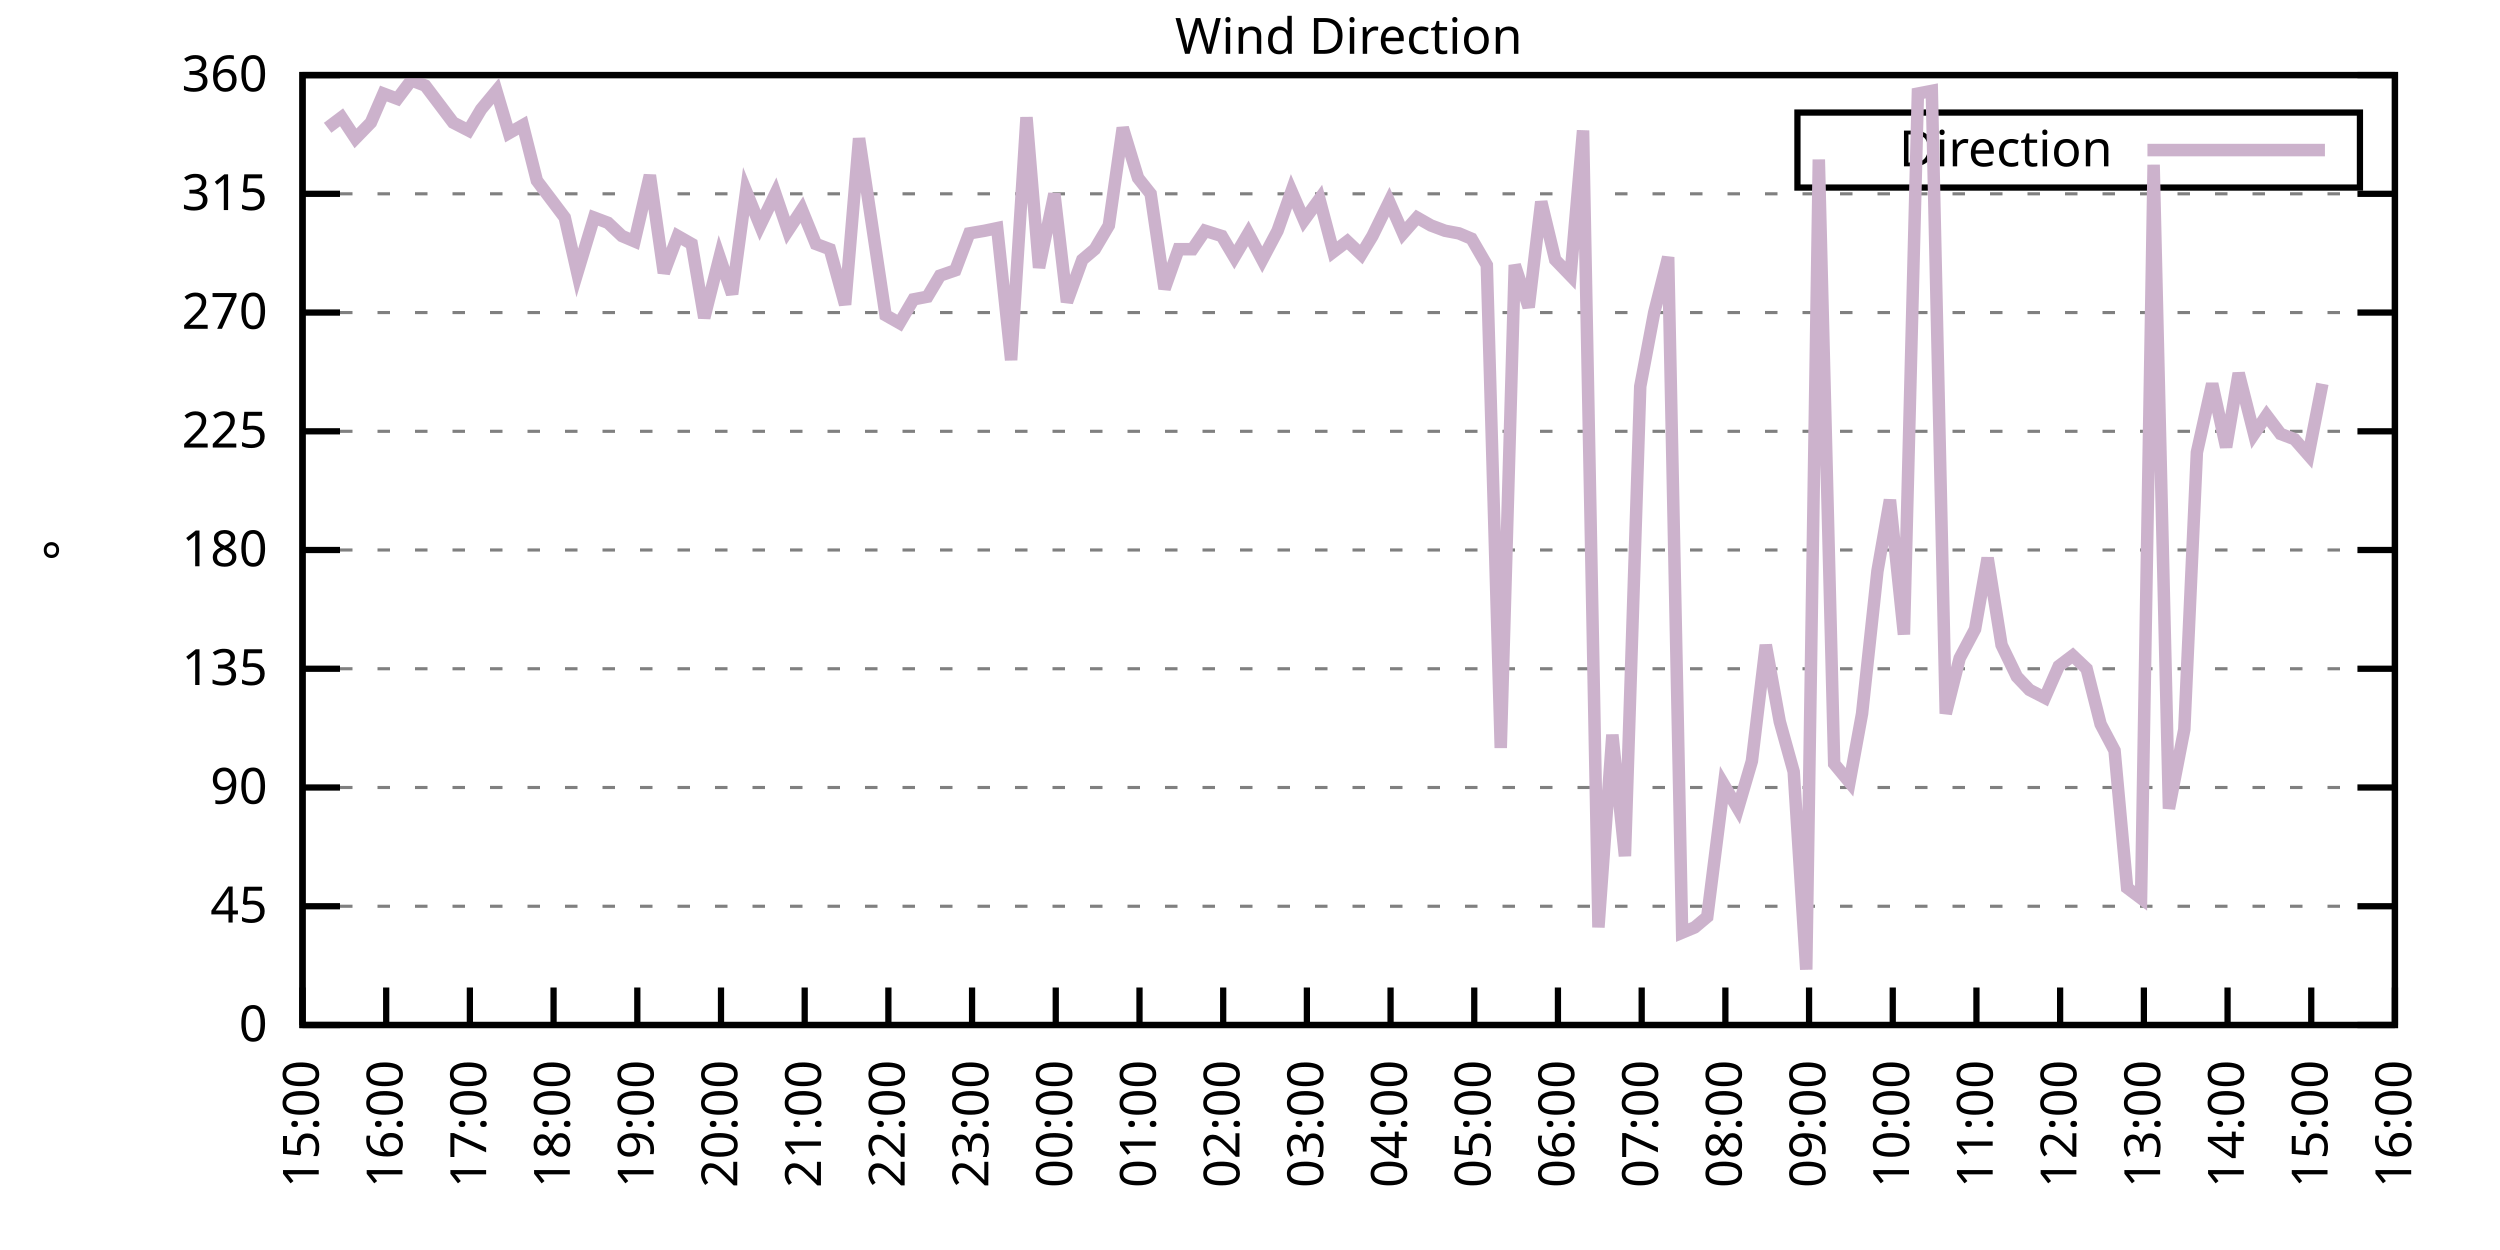
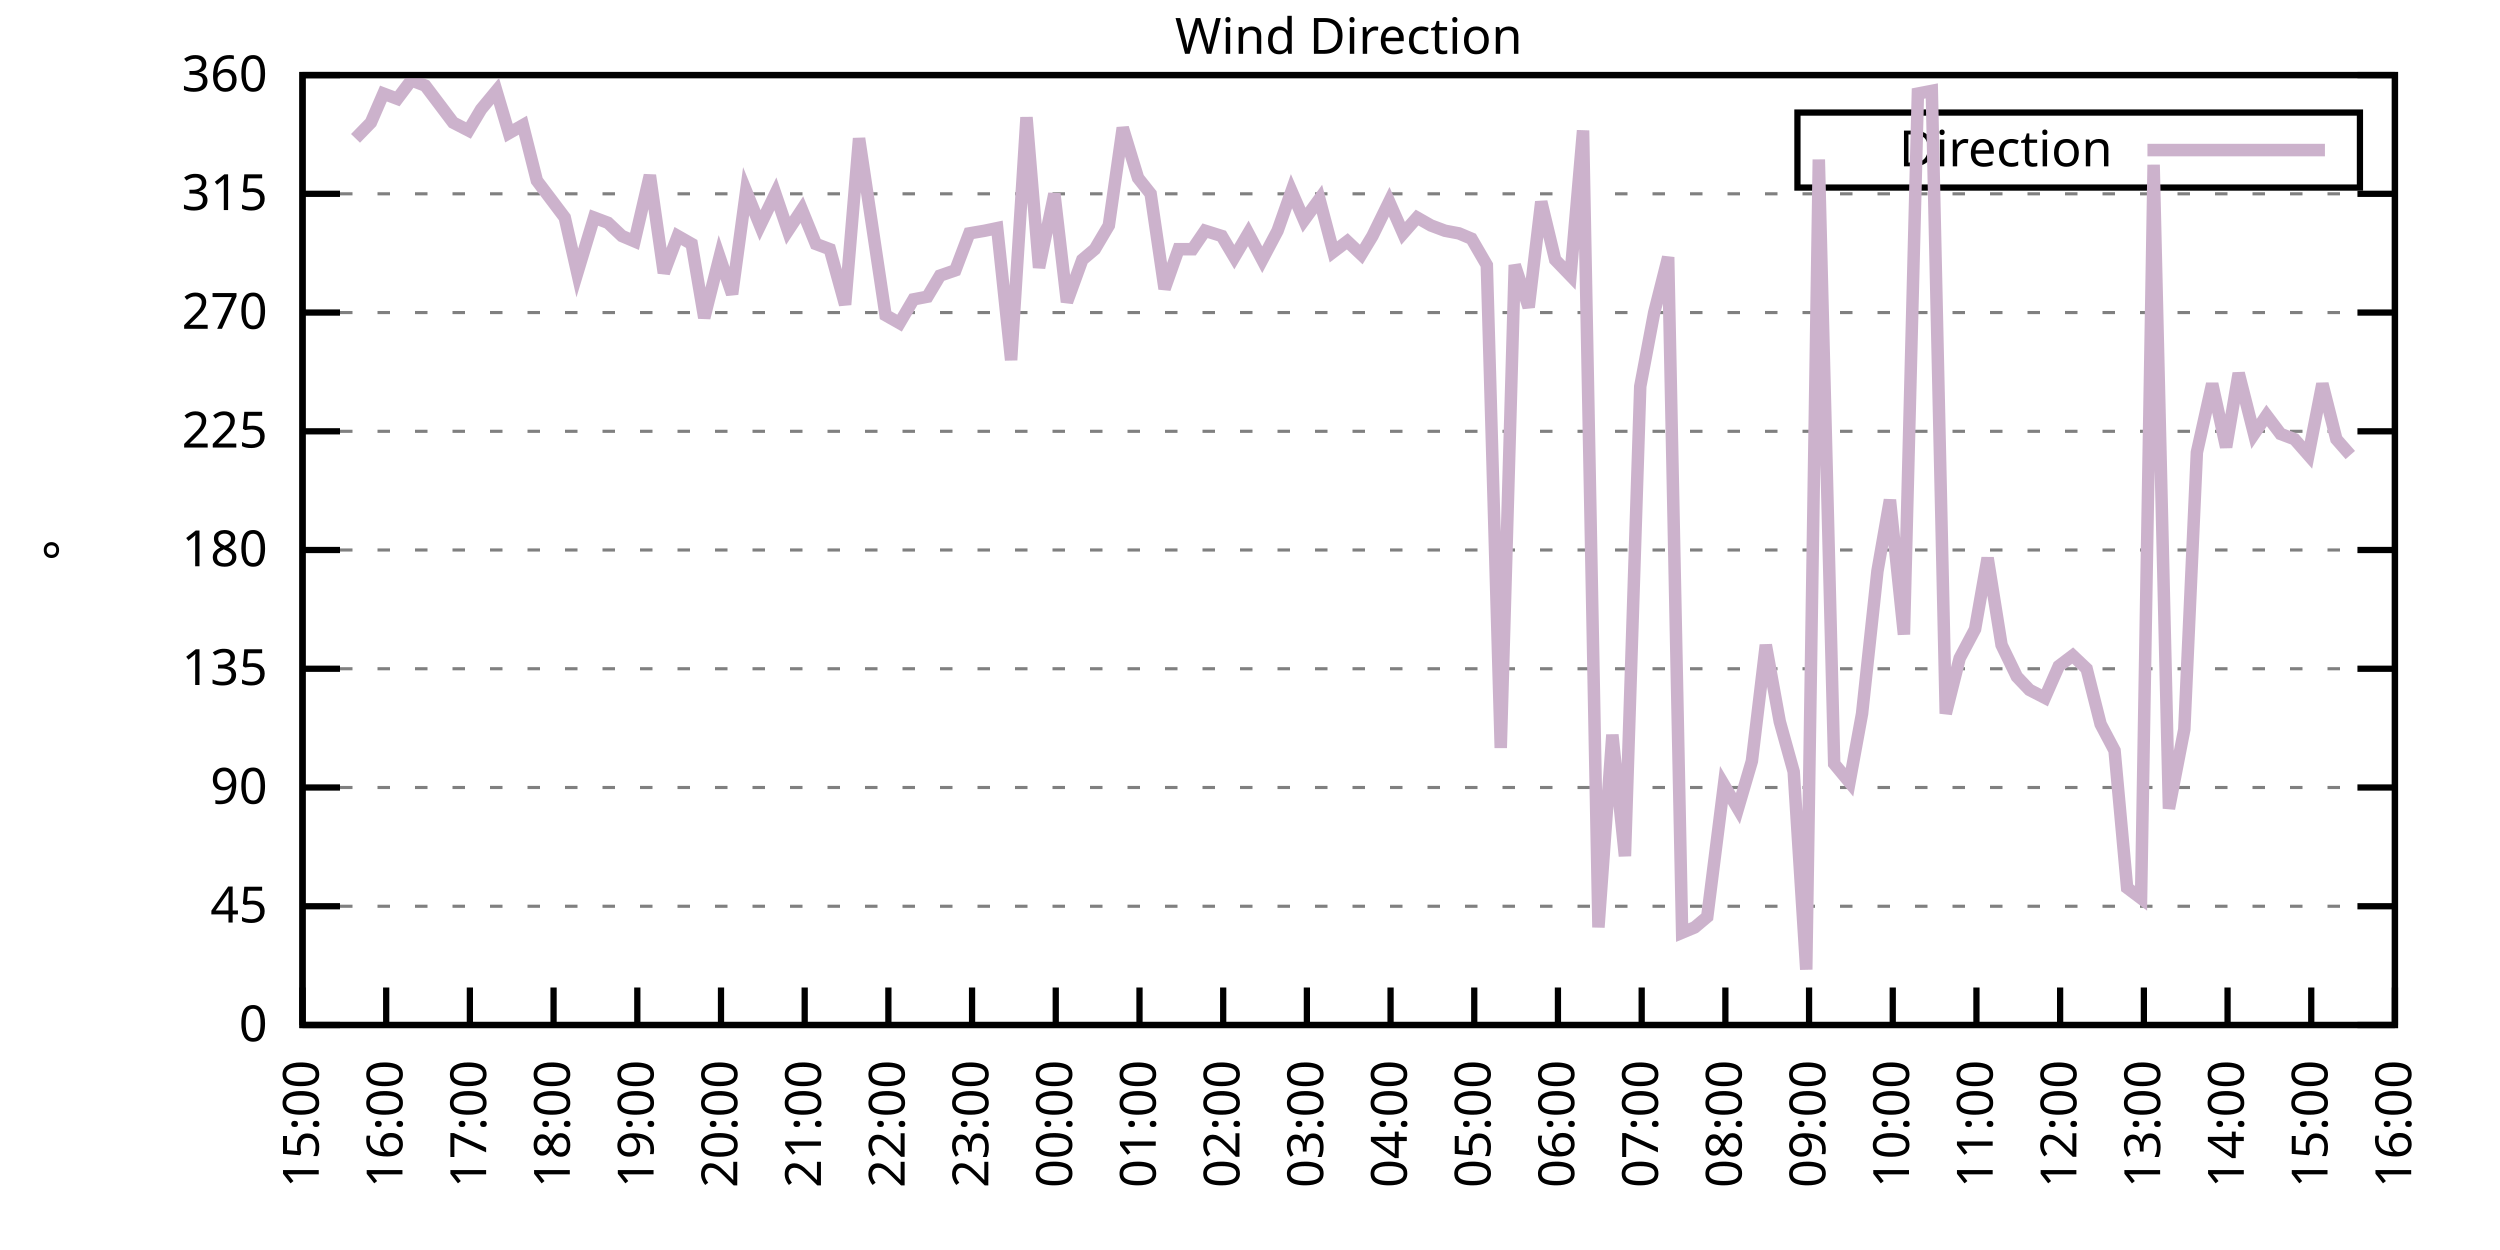
<svg xmlns="http://www.w3.org/2000/svg" xmlns:xlink="http://www.w3.org/1999/xlink" width="400" height="200" viewBox="0 0 400 200">
  <g id="gnuplot_canvas">
    <rect x="0" y="0" width="400" height="200" fill="none" />
    <defs>
      <circle id="gpDot" r="0.5" stroke-width="0.5" stroke="currentColor" />
      <path id="gpPt0" stroke-width="0.333" stroke="currentColor" d="M-1,0 h2 M0,-1 v2" />
      <path id="gpPt1" stroke-width="0.333" stroke="currentColor" d="M-1,-1 L1,1 M1,-1 L-1,1" />
      <path id="gpPt2" stroke-width="0.333" stroke="currentColor" d="M-1,0 L1,0 M0,-1 L0,1 M-1,-1 L1,1 M-1,1 L1,-1" />
      <rect id="gpPt3" stroke-width="0.333" stroke="currentColor" x="-1" y="-1" width="2" height="2" />
      <rect id="gpPt4" stroke-width="0.333" stroke="currentColor" fill="currentColor" x="-1" y="-1" width="2" height="2" />
      <circle id="gpPt5" stroke-width="0.333" stroke="currentColor" cx="0" cy="0" r="1" />
      <use xlink:href="#gpPt5" id="gpPt6" fill="currentColor" stroke="none" />
      <path id="gpPt7" stroke-width="0.333" stroke="currentColor" d="M0,-1.33 L-1.33,0.67 L1.33,0.67 z" />
      <use xlink:href="#gpPt7" id="gpPt8" fill="currentColor" stroke="none" />
      <use xlink:href="#gpPt7" id="gpPt9" stroke="currentColor" transform="rotate(180)" />
      <use xlink:href="#gpPt9" id="gpPt10" fill="currentColor" stroke="none" />
      <use xlink:href="#gpPt3" id="gpPt11" stroke="currentColor" transform="rotate(45)" />
      <use xlink:href="#gpPt11" id="gpPt12" fill="currentColor" stroke="none" />
      <path id="gpPt13" stroke-width="0.333" stroke="currentColor" d="M0,1.330 L1.265,0.411 L0.782,-1.067 L-0.782,-1.076 L-1.265,0.411 z" />
      <use xlink:href="#gpPt13" id="gpPt14" fill="currentColor" stroke="none" />
      <filter id="textbox" filterUnits="objectBoundingBox" x="0" y="0" height="1" width="1">
        <feFlood flood-color="white" flood-opacity="1" result="bgnd" />
        <feComposite in="SourceGraphic" in2="bgnd" operator="atop" />
      </filter>
      <filter id="greybox" filterUnits="objectBoundingBox" x="0" y="0" height="1" width="1">
        <feFlood flood-color="lightgrey" flood-opacity="1" result="grey" />
        <feComposite in="SourceGraphic" in2="grey" operator="atop" />
      </filter>
    </defs>
    <g fill="none" color="white" stroke="currentColor" stroke-width="1.00" stroke-linecap="butt" stroke-linejoin="miter">
</g>
    <g fill="none" color="black" stroke="currentColor" stroke-width="1.00" stroke-linecap="butt" stroke-linejoin="miter">
      <g stroke="none" shape-rendering="crispEdges">
        <polygon fill="rgb(255, 255, 255)" points="48.40,164.00 383.18,164.00 383.18,12.02 48.40,12.02 " />
      </g>
    </g>
    <g fill="none" color="black" stroke="currentColor" stroke-width="1.00" stroke-linecap="butt" stroke-linejoin="miter">
</g>
    <g fill="none" color="black" stroke="black" stroke-width="0.50" stroke-linecap="butt" stroke-linejoin="miter">
</g>
    <g fill="none" color="gray" stroke="currentColor" stroke-width="0.50" stroke-linecap="butt" stroke-linejoin="miter">
      <path stroke="gray" stroke-dasharray="2,4" class="gridline" d="M48.40,164.00 L383.19,164.00  " />
    </g>
    <g fill="none" color="gray" stroke="gray" stroke-width="1.00" stroke-linecap="butt" stroke-linejoin="miter">
</g>
    <g fill="none" color="black" stroke="currentColor" stroke-width="1.00" stroke-linecap="butt" stroke-linejoin="miter">
      <path stroke="black" d="M48.40,164.00 L54.40,164.00 M383.19,164.00 L377.19,164.00  " />
      <g transform="translate(42.80,166.60)" stroke="none" fill="black" font-family="Sans" font-size="8.00" text-anchor="end">
        <text>
          <tspan font-family="Sans"> 0</tspan>
        </text>
      </g>
    </g>
    <g fill="none" color="black" stroke="currentColor" stroke-width="1.00" stroke-linecap="butt" stroke-linejoin="miter">
</g>
    <g fill="none" color="black" stroke="black" stroke-width="0.50" stroke-linecap="butt" stroke-linejoin="miter">
</g>
    <g fill="none" color="gray" stroke="currentColor" stroke-width="0.50" stroke-linecap="butt" stroke-linejoin="miter">
      <path stroke="gray" stroke-dasharray="2,4" class="gridline" d="M48.40,145.00 L383.19,145.00  " />
    </g>
    <g fill="none" color="gray" stroke="gray" stroke-width="1.00" stroke-linecap="butt" stroke-linejoin="miter">
</g>
    <g fill="none" color="black" stroke="currentColor" stroke-width="1.00" stroke-linecap="butt" stroke-linejoin="miter">
      <path stroke="black" d="M48.40,145.00 L54.40,145.00 M383.19,145.00 L377.19,145.00  " />
      <g transform="translate(42.80,147.60)" stroke="none" fill="black" font-family="Sans" font-size="8.00" text-anchor="end">
        <text>
          <tspan font-family="Sans"> 45</tspan>
        </text>
      </g>
    </g>
    <g fill="none" color="black" stroke="currentColor" stroke-width="1.00" stroke-linecap="butt" stroke-linejoin="miter">
</g>
    <g fill="none" color="black" stroke="black" stroke-width="0.50" stroke-linecap="butt" stroke-linejoin="miter">
</g>
    <g fill="none" color="gray" stroke="currentColor" stroke-width="0.50" stroke-linecap="butt" stroke-linejoin="miter">
      <path stroke="gray" stroke-dasharray="2,4" class="gridline" d="M48.40,126.00 L383.19,126.00  " />
    </g>
    <g fill="none" color="gray" stroke="gray" stroke-width="1.00" stroke-linecap="butt" stroke-linejoin="miter">
</g>
    <g fill="none" color="black" stroke="currentColor" stroke-width="1.00" stroke-linecap="butt" stroke-linejoin="miter">
      <path stroke="black" d="M48.40,126.00 L54.40,126.00 M383.19,126.00 L377.19,126.00  " />
      <g transform="translate(42.80,128.60)" stroke="none" fill="black" font-family="Sans" font-size="8.00" text-anchor="end">
        <text>
          <tspan font-family="Sans"> 90</tspan>
        </text>
      </g>
    </g>
    <g fill="none" color="black" stroke="currentColor" stroke-width="1.00" stroke-linecap="butt" stroke-linejoin="miter">
</g>
    <g fill="none" color="black" stroke="black" stroke-width="0.50" stroke-linecap="butt" stroke-linejoin="miter">
</g>
    <g fill="none" color="gray" stroke="currentColor" stroke-width="0.50" stroke-linecap="butt" stroke-linejoin="miter">
      <path stroke="gray" stroke-dasharray="2,4" class="gridline" d="M48.40,107.00 L383.19,107.00  " />
    </g>
    <g fill="none" color="gray" stroke="gray" stroke-width="1.00" stroke-linecap="butt" stroke-linejoin="miter">
</g>
    <g fill="none" color="black" stroke="currentColor" stroke-width="1.00" stroke-linecap="butt" stroke-linejoin="miter">
      <path stroke="black" d="M48.40,107.00 L54.40,107.00 M383.19,107.00 L377.19,107.00  " />
      <g transform="translate(42.80,109.60)" stroke="none" fill="black" font-family="Sans" font-size="8.00" text-anchor="end">
        <text>
          <tspan font-family="Sans"> 135</tspan>
        </text>
      </g>
    </g>
    <g fill="none" color="black" stroke="currentColor" stroke-width="1.00" stroke-linecap="butt" stroke-linejoin="miter">
</g>
    <g fill="none" color="black" stroke="black" stroke-width="0.50" stroke-linecap="butt" stroke-linejoin="miter">
</g>
    <g fill="none" color="gray" stroke="currentColor" stroke-width="0.50" stroke-linecap="butt" stroke-linejoin="miter">
      <path stroke="gray" stroke-dasharray="2,4" class="gridline" d="M48.40,88.00 L383.19,88.00  " />
    </g>
    <g fill="none" color="gray" stroke="gray" stroke-width="1.00" stroke-linecap="butt" stroke-linejoin="miter">
</g>
    <g fill="none" color="black" stroke="currentColor" stroke-width="1.00" stroke-linecap="butt" stroke-linejoin="miter">
      <path stroke="black" d="M48.40,88.00 L54.40,88.00 M383.19,88.00 L377.19,88.00  " />
      <g transform="translate(42.80,90.60)" stroke="none" fill="black" font-family="Sans" font-size="8.00" text-anchor="end">
        <text>
          <tspan font-family="Sans"> 180</tspan>
        </text>
      </g>
    </g>
    <g fill="none" color="black" stroke="currentColor" stroke-width="1.00" stroke-linecap="butt" stroke-linejoin="miter">
</g>
    <g fill="none" color="black" stroke="black" stroke-width="0.50" stroke-linecap="butt" stroke-linejoin="miter">
</g>
    <g fill="none" color="gray" stroke="currentColor" stroke-width="0.50" stroke-linecap="butt" stroke-linejoin="miter">
      <path stroke="gray" stroke-dasharray="2,4" class="gridline" d="M48.40,69.01 L383.19,69.01  " />
    </g>
    <g fill="none" color="gray" stroke="gray" stroke-width="1.00" stroke-linecap="butt" stroke-linejoin="miter">
</g>
    <g fill="none" color="black" stroke="currentColor" stroke-width="1.00" stroke-linecap="butt" stroke-linejoin="miter">
      <path stroke="black" d="M48.40,69.01 L54.40,69.01 M383.19,69.01 L377.19,69.01  " />
      <g transform="translate(42.80,71.61)" stroke="none" fill="black" font-family="Sans" font-size="8.00" text-anchor="end">
        <text>
          <tspan font-family="Sans"> 225</tspan>
        </text>
      </g>
    </g>
    <g fill="none" color="black" stroke="currentColor" stroke-width="1.00" stroke-linecap="butt" stroke-linejoin="miter">
</g>
    <g fill="none" color="black" stroke="black" stroke-width="0.50" stroke-linecap="butt" stroke-linejoin="miter">
</g>
    <g fill="none" color="gray" stroke="currentColor" stroke-width="0.50" stroke-linecap="butt" stroke-linejoin="miter">
      <path stroke="gray" stroke-dasharray="2,4" class="gridline" d="M48.40,50.01 L383.19,50.01  " />
    </g>
    <g fill="none" color="gray" stroke="gray" stroke-width="1.00" stroke-linecap="butt" stroke-linejoin="miter">
</g>
    <g fill="none" color="black" stroke="currentColor" stroke-width="1.00" stroke-linecap="butt" stroke-linejoin="miter">
      <path stroke="black" d="M48.40,50.01 L54.40,50.01 M383.19,50.01 L377.19,50.01  " />
      <g transform="translate(42.80,52.61)" stroke="none" fill="black" font-family="Sans" font-size="8.00" text-anchor="end">
        <text>
          <tspan font-family="Sans"> 270</tspan>
        </text>
      </g>
    </g>
    <g fill="none" color="black" stroke="currentColor" stroke-width="1.00" stroke-linecap="butt" stroke-linejoin="miter">
</g>
    <g fill="none" color="black" stroke="black" stroke-width="0.50" stroke-linecap="butt" stroke-linejoin="miter">
</g>
    <g fill="none" color="gray" stroke="currentColor" stroke-width="0.50" stroke-linecap="butt" stroke-linejoin="miter">
      <path stroke="gray" stroke-dasharray="2,4" class="gridline" d="M48.40,31.01 L383.19,31.01  " />
    </g>
    <g fill="none" color="gray" stroke="gray" stroke-width="1.00" stroke-linecap="butt" stroke-linejoin="miter">
</g>
    <g fill="none" color="black" stroke="currentColor" stroke-width="1.00" stroke-linecap="butt" stroke-linejoin="miter">
      <path stroke="black" d="M48.40,31.01 L54.40,31.01 M383.19,31.01 L377.19,31.01  " />
      <g transform="translate(42.80,33.61)" stroke="none" fill="black" font-family="Sans" font-size="8.00" text-anchor="end">
        <text>
          <tspan font-family="Sans"> 315</tspan>
        </text>
      </g>
    </g>
    <g fill="none" color="black" stroke="currentColor" stroke-width="1.00" stroke-linecap="butt" stroke-linejoin="miter">
</g>
    <g fill="none" color="black" stroke="black" stroke-width="0.50" stroke-linecap="butt" stroke-linejoin="miter">
</g>
    <g fill="none" color="gray" stroke="currentColor" stroke-width="0.50" stroke-linecap="butt" stroke-linejoin="miter">
      <path stroke="gray" stroke-dasharray="2,4" class="gridline" d="M48.40,12.01 L383.19,12.01  " />
    </g>
    <g fill="none" color="gray" stroke="gray" stroke-width="1.00" stroke-linecap="butt" stroke-linejoin="miter">
</g>
    <g fill="none" color="black" stroke="currentColor" stroke-width="1.00" stroke-linecap="butt" stroke-linejoin="miter">
      <path stroke="black" d="M48.40,12.01 L54.40,12.01 M383.19,12.01 L377.19,12.01  " />
      <g transform="translate(42.80,14.61)" stroke="none" fill="black" font-family="Sans" font-size="8.00" text-anchor="end">
        <text>
          <tspan font-family="Sans"> 360</tspan>
        </text>
      </g>
    </g>
    <g fill="none" color="black" stroke="currentColor" stroke-width="1.00" stroke-linecap="butt" stroke-linejoin="miter">
      <path stroke="black" d="M48.40,164.00 L48.40,158.00  " />
      <g transform="translate(51.00,169.60) rotate(270.00)" stroke="none" fill="black" font-family="Sans" font-size="8.00" text-anchor="end">
        <text>
          <tspan font-family="Sans">15:00</tspan>
        </text>
      </g>
    </g>
    <g fill="none" color="black" stroke="currentColor" stroke-width="1.00" stroke-linecap="butt" stroke-linejoin="miter">
      <path stroke="black" d="M61.79,164.00 L61.79,158.00  " />
      <g transform="translate(64.39,169.60) rotate(270.00)" stroke="none" fill="black" font-family="Sans" font-size="8.00" text-anchor="end">
        <text>
          <tspan font-family="Sans">16:00</tspan>
        </text>
      </g>
    </g>
    <g fill="none" color="black" stroke="currentColor" stroke-width="1.00" stroke-linecap="butt" stroke-linejoin="miter">
      <path stroke="black" d="M75.18,164.00 L75.18,158.00  " />
      <g transform="translate(77.78,169.60) rotate(270.00)" stroke="none" fill="black" font-family="Sans" font-size="8.00" text-anchor="end">
        <text>
          <tspan font-family="Sans">17:00</tspan>
        </text>
      </g>
    </g>
    <g fill="none" color="black" stroke="currentColor" stroke-width="1.00" stroke-linecap="butt" stroke-linejoin="miter">
      <path stroke="black" d="M88.57,164.00 L88.57,158.00  " />
      <g transform="translate(91.17,169.60) rotate(270.00)" stroke="none" fill="black" font-family="Sans" font-size="8.00" text-anchor="end">
        <text>
          <tspan font-family="Sans">18:00</tspan>
        </text>
      </g>
    </g>
    <g fill="none" color="black" stroke="currentColor" stroke-width="1.00" stroke-linecap="butt" stroke-linejoin="miter">
      <path stroke="black" d="M101.97,164.00 L101.97,158.00  " />
      <g transform="translate(104.57,169.60) rotate(270.00)" stroke="none" fill="black" font-family="Sans" font-size="8.00" text-anchor="end">
        <text>
          <tspan font-family="Sans">19:00</tspan>
        </text>
      </g>
    </g>
    <g fill="none" color="black" stroke="currentColor" stroke-width="1.00" stroke-linecap="butt" stroke-linejoin="miter">
      <path stroke="black" d="M115.36,164.00 L115.36,158.00  " />
      <g transform="translate(117.96,169.60) rotate(270.00)" stroke="none" fill="black" font-family="Sans" font-size="8.00" text-anchor="end">
        <text>
          <tspan font-family="Sans">20:00</tspan>
        </text>
      </g>
    </g>
    <g fill="none" color="black" stroke="currentColor" stroke-width="1.00" stroke-linecap="butt" stroke-linejoin="miter">
      <path stroke="black" d="M128.75,164.00 L128.75,158.00  " />
      <g transform="translate(131.35,169.60) rotate(270.00)" stroke="none" fill="black" font-family="Sans" font-size="8.00" text-anchor="end">
        <text>
          <tspan font-family="Sans">21:00</tspan>
        </text>
      </g>
    </g>
    <g fill="none" color="black" stroke="currentColor" stroke-width="1.00" stroke-linecap="butt" stroke-linejoin="miter">
      <path stroke="black" d="M142.14,164.00 L142.14,158.00  " />
      <g transform="translate(144.74,169.60) rotate(270.00)" stroke="none" fill="black" font-family="Sans" font-size="8.00" text-anchor="end">
        <text>
          <tspan font-family="Sans">22:00</tspan>
        </text>
      </g>
    </g>
    <g fill="none" color="black" stroke="currentColor" stroke-width="1.00" stroke-linecap="butt" stroke-linejoin="miter">
      <path stroke="black" d="M155.53,164.00 L155.53,158.00  " />
      <g transform="translate(158.13,169.60) rotate(270.00)" stroke="none" fill="black" font-family="Sans" font-size="8.00" text-anchor="end">
        <text>
          <tspan font-family="Sans">23:00</tspan>
        </text>
      </g>
    </g>
    <g fill="none" color="black" stroke="currentColor" stroke-width="1.00" stroke-linecap="butt" stroke-linejoin="miter">
      <path stroke="black" d="M168.92,164.00 L168.92,158.00  " />
      <g transform="translate(171.52,169.60) rotate(270.00)" stroke="none" fill="black" font-family="Sans" font-size="8.00" text-anchor="end">
        <text>
          <tspan font-family="Sans">00:00</tspan>
        </text>
      </g>
    </g>
    <g fill="none" color="black" stroke="currentColor" stroke-width="1.00" stroke-linecap="butt" stroke-linejoin="miter">
      <path stroke="black" d="M182.32,164.00 L182.32,158.00  " />
      <g transform="translate(184.92,169.60) rotate(270.00)" stroke="none" fill="black" font-family="Sans" font-size="8.00" text-anchor="end">
        <text>
          <tspan font-family="Sans">01:00</tspan>
        </text>
      </g>
    </g>
    <g fill="none" color="black" stroke="currentColor" stroke-width="1.00" stroke-linecap="butt" stroke-linejoin="miter">
      <path stroke="black" d="M195.71,164.00 L195.71,158.00  " />
      <g transform="translate(198.31,169.60) rotate(270.00)" stroke="none" fill="black" font-family="Sans" font-size="8.00" text-anchor="end">
        <text>
          <tspan font-family="Sans">02:00</tspan>
        </text>
      </g>
    </g>
    <g fill="none" color="black" stroke="currentColor" stroke-width="1.00" stroke-linecap="butt" stroke-linejoin="miter">
      <path stroke="black" d="M209.10,164.00 L209.10,158.00  " />
      <g transform="translate(211.70,169.60) rotate(270.00)" stroke="none" fill="black" font-family="Sans" font-size="8.00" text-anchor="end">
        <text>
          <tspan font-family="Sans">03:00</tspan>
        </text>
      </g>
    </g>
    <g fill="none" color="black" stroke="currentColor" stroke-width="1.00" stroke-linecap="butt" stroke-linejoin="miter">
      <path stroke="black" d="M222.49,164.00 L222.49,158.00  " />
      <g transform="translate(225.09,169.60) rotate(270.00)" stroke="none" fill="black" font-family="Sans" font-size="8.00" text-anchor="end">
        <text>
          <tspan font-family="Sans">04:00</tspan>
        </text>
      </g>
    </g>
    <g fill="none" color="black" stroke="currentColor" stroke-width="1.00" stroke-linecap="butt" stroke-linejoin="miter">
      <path stroke="black" d="M235.88,164.00 L235.88,158.00  " />
      <g transform="translate(238.48,169.60) rotate(270.00)" stroke="none" fill="black" font-family="Sans" font-size="8.00" text-anchor="end">
        <text>
          <tspan font-family="Sans">05:00</tspan>
        </text>
      </g>
    </g>
    <g fill="none" color="black" stroke="currentColor" stroke-width="1.00" stroke-linecap="butt" stroke-linejoin="miter">
      <path stroke="black" d="M249.27,164.00 L249.27,158.00  " />
      <g transform="translate(251.87,169.60) rotate(270.00)" stroke="none" fill="black" font-family="Sans" font-size="8.00" text-anchor="end">
        <text>
          <tspan font-family="Sans">06:00</tspan>
        </text>
      </g>
    </g>
    <g fill="none" color="black" stroke="currentColor" stroke-width="1.00" stroke-linecap="butt" stroke-linejoin="miter">
      <path stroke="black" d="M262.67,164.00 L262.67,158.00  " />
      <g transform="translate(265.27,169.60) rotate(270.00)" stroke="none" fill="black" font-family="Sans" font-size="8.00" text-anchor="end">
        <text>
          <tspan font-family="Sans">07:00</tspan>
        </text>
      </g>
    </g>
    <g fill="none" color="black" stroke="currentColor" stroke-width="1.00" stroke-linecap="butt" stroke-linejoin="miter">
      <path stroke="black" d="M276.06,164.00 L276.06,158.00  " />
      <g transform="translate(278.66,169.60) rotate(270.00)" stroke="none" fill="black" font-family="Sans" font-size="8.00" text-anchor="end">
        <text>
          <tspan font-family="Sans">08:00</tspan>
        </text>
      </g>
    </g>
    <g fill="none" color="black" stroke="currentColor" stroke-width="1.00" stroke-linecap="butt" stroke-linejoin="miter">
      <path stroke="black" d="M289.45,164.00 L289.45,158.00  " />
      <g transform="translate(292.05,169.60) rotate(270.00)" stroke="none" fill="black" font-family="Sans" font-size="8.00" text-anchor="end">
        <text>
          <tspan font-family="Sans">09:00</tspan>
        </text>
      </g>
    </g>
    <g fill="none" color="black" stroke="currentColor" stroke-width="1.00" stroke-linecap="butt" stroke-linejoin="miter">
      <path stroke="black" d="M302.84,164.00 L302.84,158.00  " />
      <g transform="translate(305.44,169.60) rotate(270.00)" stroke="none" fill="black" font-family="Sans" font-size="8.00" text-anchor="end">
        <text>
          <tspan font-family="Sans">10:00</tspan>
        </text>
      </g>
    </g>
    <g fill="none" color="black" stroke="currentColor" stroke-width="1.00" stroke-linecap="butt" stroke-linejoin="miter">
      <path stroke="black" d="M316.23,164.00 L316.23,158.00  " />
      <g transform="translate(318.83,169.60) rotate(270.00)" stroke="none" fill="black" font-family="Sans" font-size="8.00" text-anchor="end">
        <text>
          <tspan font-family="Sans">11:00</tspan>
        </text>
      </g>
    </g>
    <g fill="none" color="black" stroke="currentColor" stroke-width="1.00" stroke-linecap="butt" stroke-linejoin="miter">
      <path stroke="black" d="M329.62,164.00 L329.62,158.00  " />
      <g transform="translate(332.22,169.60) rotate(270.00)" stroke="none" fill="black" font-family="Sans" font-size="8.00" text-anchor="end">
        <text>
          <tspan font-family="Sans">12:00</tspan>
        </text>
      </g>
    </g>
    <g fill="none" color="black" stroke="currentColor" stroke-width="1.00" stroke-linecap="butt" stroke-linejoin="miter">
      <path stroke="black" d="M343.02,164.00 L343.02,158.00  " />
      <g transform="translate(345.62,169.60) rotate(270.00)" stroke="none" fill="black" font-family="Sans" font-size="8.00" text-anchor="end">
        <text>
          <tspan font-family="Sans">13:00</tspan>
        </text>
      </g>
    </g>
    <g fill="none" color="black" stroke="currentColor" stroke-width="1.00" stroke-linecap="butt" stroke-linejoin="miter">
      <path stroke="black" d="M356.41,164.00 L356.41,158.00  " />
      <g transform="translate(359.01,169.60) rotate(270.00)" stroke="none" fill="black" font-family="Sans" font-size="8.00" text-anchor="end">
        <text>
          <tspan font-family="Sans">14:00</tspan>
        </text>
      </g>
    </g>
    <g fill="none" color="black" stroke="currentColor" stroke-width="1.00" stroke-linecap="butt" stroke-linejoin="miter">
      <path stroke="black" d="M369.80,164.00 L369.80,158.00  " />
      <g transform="translate(372.40,169.60) rotate(270.00)" stroke="none" fill="black" font-family="Sans" font-size="8.00" text-anchor="end">
        <text>
          <tspan font-family="Sans">15:00</tspan>
        </text>
      </g>
    </g>
    <g fill="none" color="black" stroke="currentColor" stroke-width="1.00" stroke-linecap="butt" stroke-linejoin="miter">
      <path stroke="black" d="M383.19,164.00 L383.19,158.00  " />
      <g transform="translate(385.79,169.60) rotate(270.00)" stroke="none" fill="black" font-family="Sans" font-size="8.00" text-anchor="end">
        <text>
          <tspan font-family="Sans">16:00</tspan>
        </text>
      </g>
    </g>
    <g fill="none" color="black" stroke="currentColor" stroke-width="1.00" stroke-linecap="butt" stroke-linejoin="miter">
</g>
    <g fill="none" color="black" stroke="currentColor" stroke-width="1.00" stroke-linecap="butt" stroke-linejoin="miter">
      <path stroke="black" d="M48.40,12.01 L48.40,164.00 L383.19,164.00 L383.19,12.01 L48.40,12.01 Z  " />
    </g>
    <g fill="none" color="black" stroke="currentColor" stroke-width="1.00" stroke-linecap="butt" stroke-linejoin="miter">
</g>
    <g fill="none" color="black" stroke="currentColor" stroke-width="1.00" stroke-linecap="butt" stroke-linejoin="miter">
      <path stroke="black" d="M287.59,30.01 L287.59,18.01 L377.59,18.01 L377.59,30.01 L287.59,30.01 Z  " />
    </g>
    <g id="Wind_direction_plot_1">
      <g fill="none" color="white" stroke="black" stroke-width="2.00" stroke-linecap="butt" stroke-linejoin="miter">
</g>
      <g fill="none" color="black" stroke="currentColor" stroke-width="2.00" stroke-linecap="butt" stroke-linejoin="miter">
        <g transform="translate(337.99,26.61)" stroke="none" fill="black" font-family="Sans" font-size="8.00" text-anchor="end">
          <text>
            <tspan font-family="Sans">Direction</tspan>
          </text>
        </g>
      </g>
      <g fill="none" color="black" stroke="currentColor" stroke-width="2.00" stroke-linecap="butt" stroke-linejoin="miter">
-         <path stroke="rgb(204, 178, 204)" d="M343.59,24.01 L371.99,24.01 M52.42,20.45 L54.65,18.77 L56.88,22.14 L59.34,19.61 L61.35,14.97 L63.58,15.81   L65.81,12.85 L68.04,13.70 L70.27,16.65 L72.50,19.61 L74.96,20.88 L76.97,17.50 L79.42,14.54 L81.43,21.30   L83.66,20.03 L85.90,28.90 L88.13,31.85 L90.36,34.81 L92.37,43.67 L95.05,34.81 L97.28,35.65 L99.51,37.76   L101.52,38.61 L103.98,28.05 L106.21,43.67 L108.44,37.76 L110.67,39.03 L112.68,50.85 L115.13,41.14 L117.14,47.05   L119.38,30.59 L121.61,36.08 L124.06,31.01 L126.07,36.92 L128.30,33.54 L130.54,39.03 L132.77,39.87 L135.22,48.74   L137.45,22.14 L141.69,50.43 L143.93,51.70 L146.16,47.90 L148.39,47.47 L150.40,44.10 L152.85,43.25 L155.09,37.34   L157.54,36.92 L159.55,36.50 L161.78,57.61 L164.24,18.77 L166.25,42.83 L168.70,31.01 L170.71,48.32 L173.17,41.56   L175.17,39.87 L177.41,36.08 L179.64,20.45 L182.09,28.48 L184.10,31.01 L186.33,46.21 L188.57,39.87 L190.80,39.87   L192.81,36.92 L195.48,37.76 L197.49,41.14 L199.73,37.34 L201.96,41.56 L204.41,36.92 L206.64,30.59 L208.65,35.23   L211.11,31.85 L213.34,40.30 L215.57,38.61 L217.80,40.72 L219.59,37.76 L222.27,32.28 L224.50,37.34 L226.73,34.81   L228.96,36.08 L231.20,36.92 L233.43,37.34 L235.44,38.19 L237.89,42.41 L240.12,119.67 L242.36,42.41 L244.59,49.16   L246.60,32.28 L248.83,41.56 L251.28,44.10 L253.29,20.88 L255.75,148.38 L257.98,117.56 L259.99,136.98 L262.44,61.83   L264.67,50.01 L266.91,41.14 L269.14,149.22 L271.15,148.38 L273.16,146.69 L275.83,125.58 L278.07,129.38 L280.30,121.78   L282.53,103.20 L284.76,115.45 L286.99,123.47 L289.00,155.13 L291.01,25.52 L293.47,122.20 L295.92,125.16 L297.93,114.18   L300.39,91.38 L302.39,79.98 L304.63,101.52 L306.86,14.97 L309.09,14.54 L311.32,114.18 L313.55,105.31 L316.01,100.67   L318.02,89.27 L320.25,103.20 L322.70,108.27 L324.71,110.38 L327.17,111.65 L329.40,106.58 L331.63,104.89 L333.86,107.00   L336.10,115.87 L338.33,120.09 L340.34,142.05 L342.57,143.73 L344.58,26.36 L347.03,129.38 L349.49,116.71 L351.50,72.38   L353.95,61.41 L356.18,71.54 L358.19,59.72 L360.65,69.43 L362.66,66.47 L364.89,69.43 L367.12,70.27 L369.35,72.81   L371.58,61.41  " />
+         <path stroke="rgb(204, 178, 204)" d="M343.59,24.01 L371.99,24.01 M56.88,22.14 L59.34,19.61 L61.35,14.97 L63.58,15.81 L65.81,12.85 L68.04,13.70   L70.27,16.65 L72.50,19.61 L74.96,20.88 L76.97,17.50 L79.42,14.54 L81.43,21.30 L83.66,20.03 L85.90,28.90   L88.13,31.85 L90.36,34.81 L92.37,43.67 L95.05,34.81 L97.28,35.65 L99.51,37.76 L101.52,38.61 L103.98,28.05   L106.21,43.67 L108.44,37.76 L110.67,39.03 L112.68,50.85 L115.13,41.14 L117.14,47.05 L119.38,30.59 L121.61,36.08   L124.06,31.01 L126.07,36.92 L128.30,33.54 L130.54,39.03 L132.77,39.87 L135.22,48.74 L137.45,22.14 L141.69,50.43   L143.93,51.70 L146.16,47.90 L148.39,47.47 L150.40,44.10 L152.85,43.25 L155.09,37.34 L157.54,36.92 L159.55,36.50   L161.78,57.61 L164.24,18.77 L166.25,42.83 L168.70,31.01 L170.71,48.32 L173.17,41.56 L175.17,39.87 L177.41,36.08   L179.64,20.45 L182.09,28.48 L184.10,31.01 L186.33,46.21 L188.57,39.87 L190.80,39.87 L192.81,36.92 L195.48,37.76   L197.49,41.14 L199.73,37.34 L201.96,41.56 L204.41,36.92 L206.64,30.59 L208.65,35.23 L211.11,31.85 L213.34,40.30   L215.57,38.61 L217.80,40.72 L219.59,37.76 L222.27,32.28 L224.50,37.34 L226.73,34.81 L228.96,36.08 L231.20,36.92   L233.43,37.34 L235.44,38.19 L237.89,42.41 L240.12,119.67 L242.36,42.41 L244.59,49.16 L246.60,32.28 L248.83,41.56   L251.28,44.10 L253.29,20.88 L255.75,148.38 L257.98,117.56 L259.99,136.98 L262.44,61.83 L264.67,50.01 L266.91,41.14   L269.14,149.22 L271.15,148.38 L273.16,146.69 L275.83,125.58 L278.07,129.38 L280.30,121.78 L282.53,103.20 L284.76,115.45   L286.99,123.47 L289.00,155.13 L291.01,25.52 L293.47,122.20 L295.92,125.16 L297.93,114.18 L300.39,91.38 L302.39,79.98   L304.63,101.52 L306.86,14.97 L309.09,14.54 L311.32,114.18 L313.55,105.31 L316.01,100.67 L318.02,89.27 L320.25,103.20   L322.70,108.27 L324.71,110.38 L327.17,111.65 L329.40,106.58 L331.63,104.89 L333.86,107.00 L336.10,115.87 L338.33,120.09   L340.34,142.05 L342.57,143.73 L344.58,26.36 L347.03,129.38 L349.49,116.71 L351.50,72.38 L353.95,61.41 L356.18,71.54   L358.19,59.72 L360.65,69.43 L362.66,66.47 L364.89,69.43 L367.12,70.27 L369.35,72.81 L371.58,61.41 L373.82,70.27   L376.05,72.81  " />
      </g>
    </g>
    <g fill="none" color="black" stroke="currentColor" stroke-width="2.00" stroke-linecap="butt" stroke-linejoin="miter">
</g>
    <g fill="none" color="black" stroke="black" stroke-width="1.00" stroke-linecap="butt" stroke-linejoin="miter">
</g>
    <g fill="none" color="black" stroke="currentColor" stroke-width="1.00" stroke-linecap="butt" stroke-linejoin="miter">
      <path stroke="black" d="M48.40,12.01 L48.40,164.00 L383.19,164.00 L383.19,12.01 L48.40,12.01 Z  " />
      <g transform="translate(12.80,88.01) rotate(270.00)" stroke="none" fill="black" font-family="Sans" font-size="8.00" text-anchor="middle">
        <text>
          <tspan font-family="Sans">°</tspan>
        </text>
      </g>
    </g>
    <g fill="none" color="black" stroke="currentColor" stroke-width="1.00" stroke-linecap="butt" stroke-linejoin="miter">
</g>
    <g fill="none" color="black" stroke="currentColor" stroke-width="1.00" stroke-linecap="butt" stroke-linejoin="miter">
      <g transform="translate(215.79,8.61)" stroke="none" fill="black" font-family="Sans" font-size="8.00" text-anchor="middle">
        <text>
          <tspan font-family="Sans">Wind Direction</tspan>
        </text>
      </g>
    </g>
    <g fill="none" color="black" stroke="currentColor" stroke-width="1.00" stroke-linecap="butt" stroke-linejoin="miter">
</g>
  </g>
</svg>
